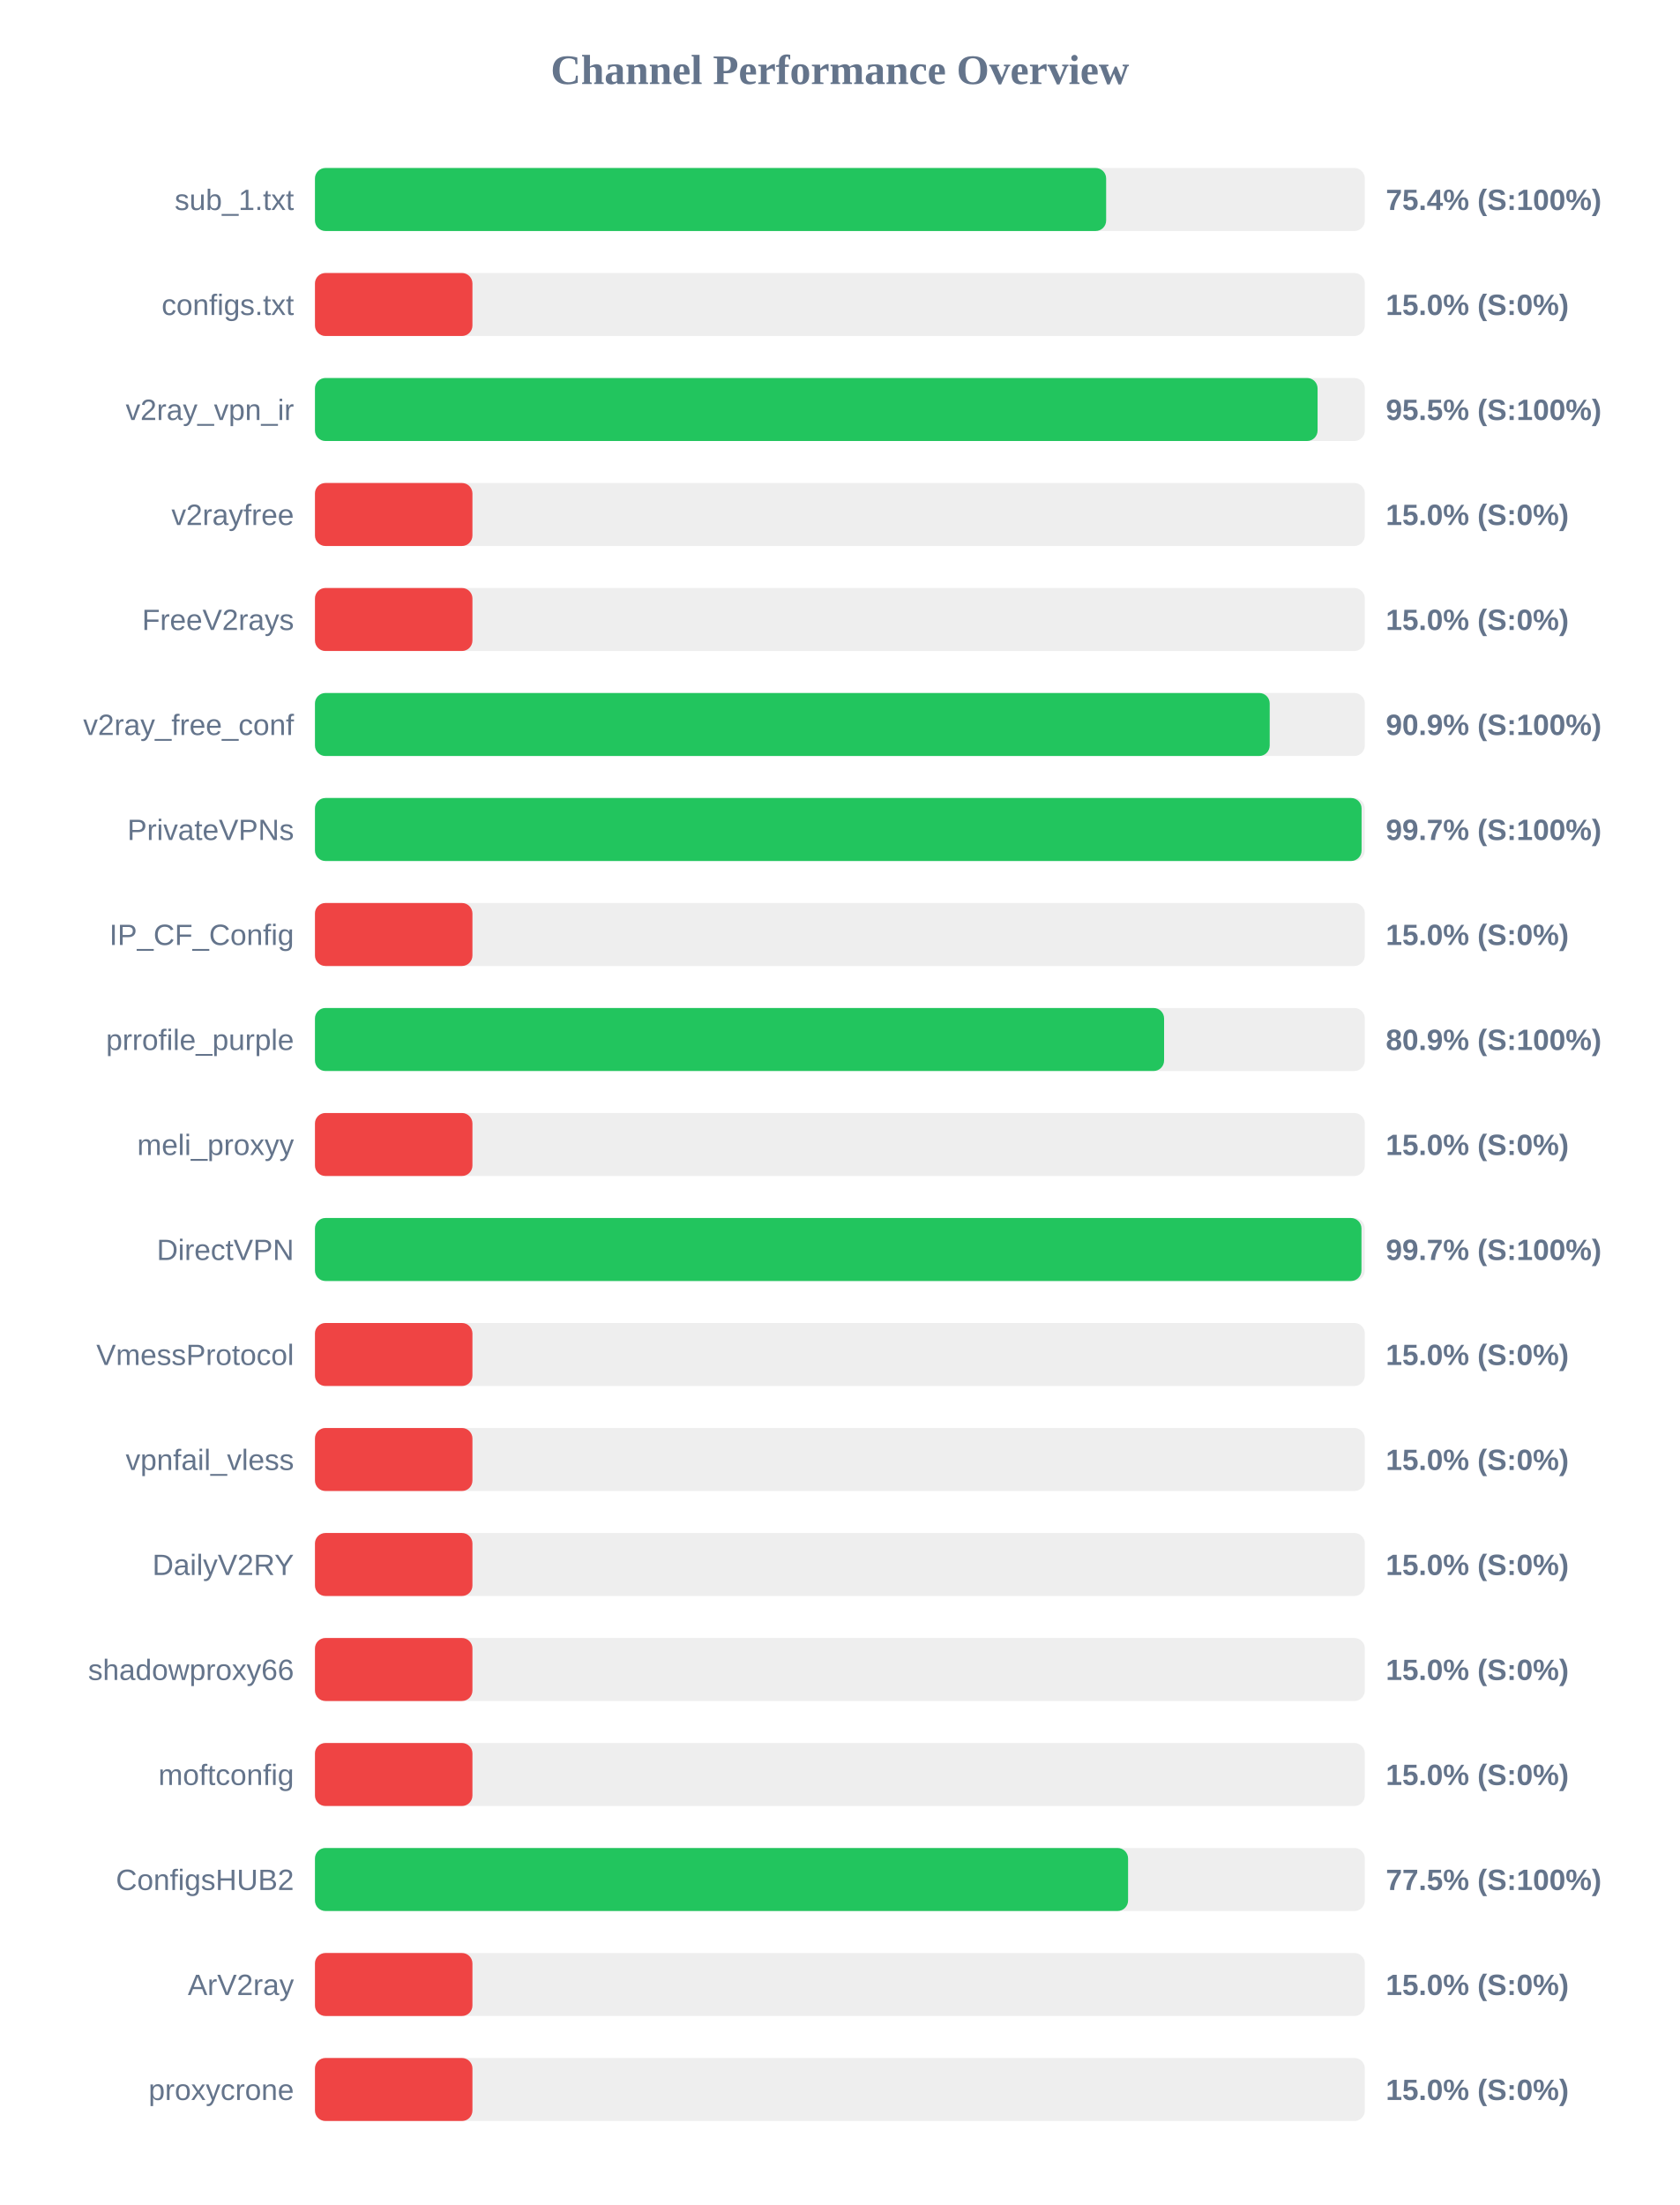
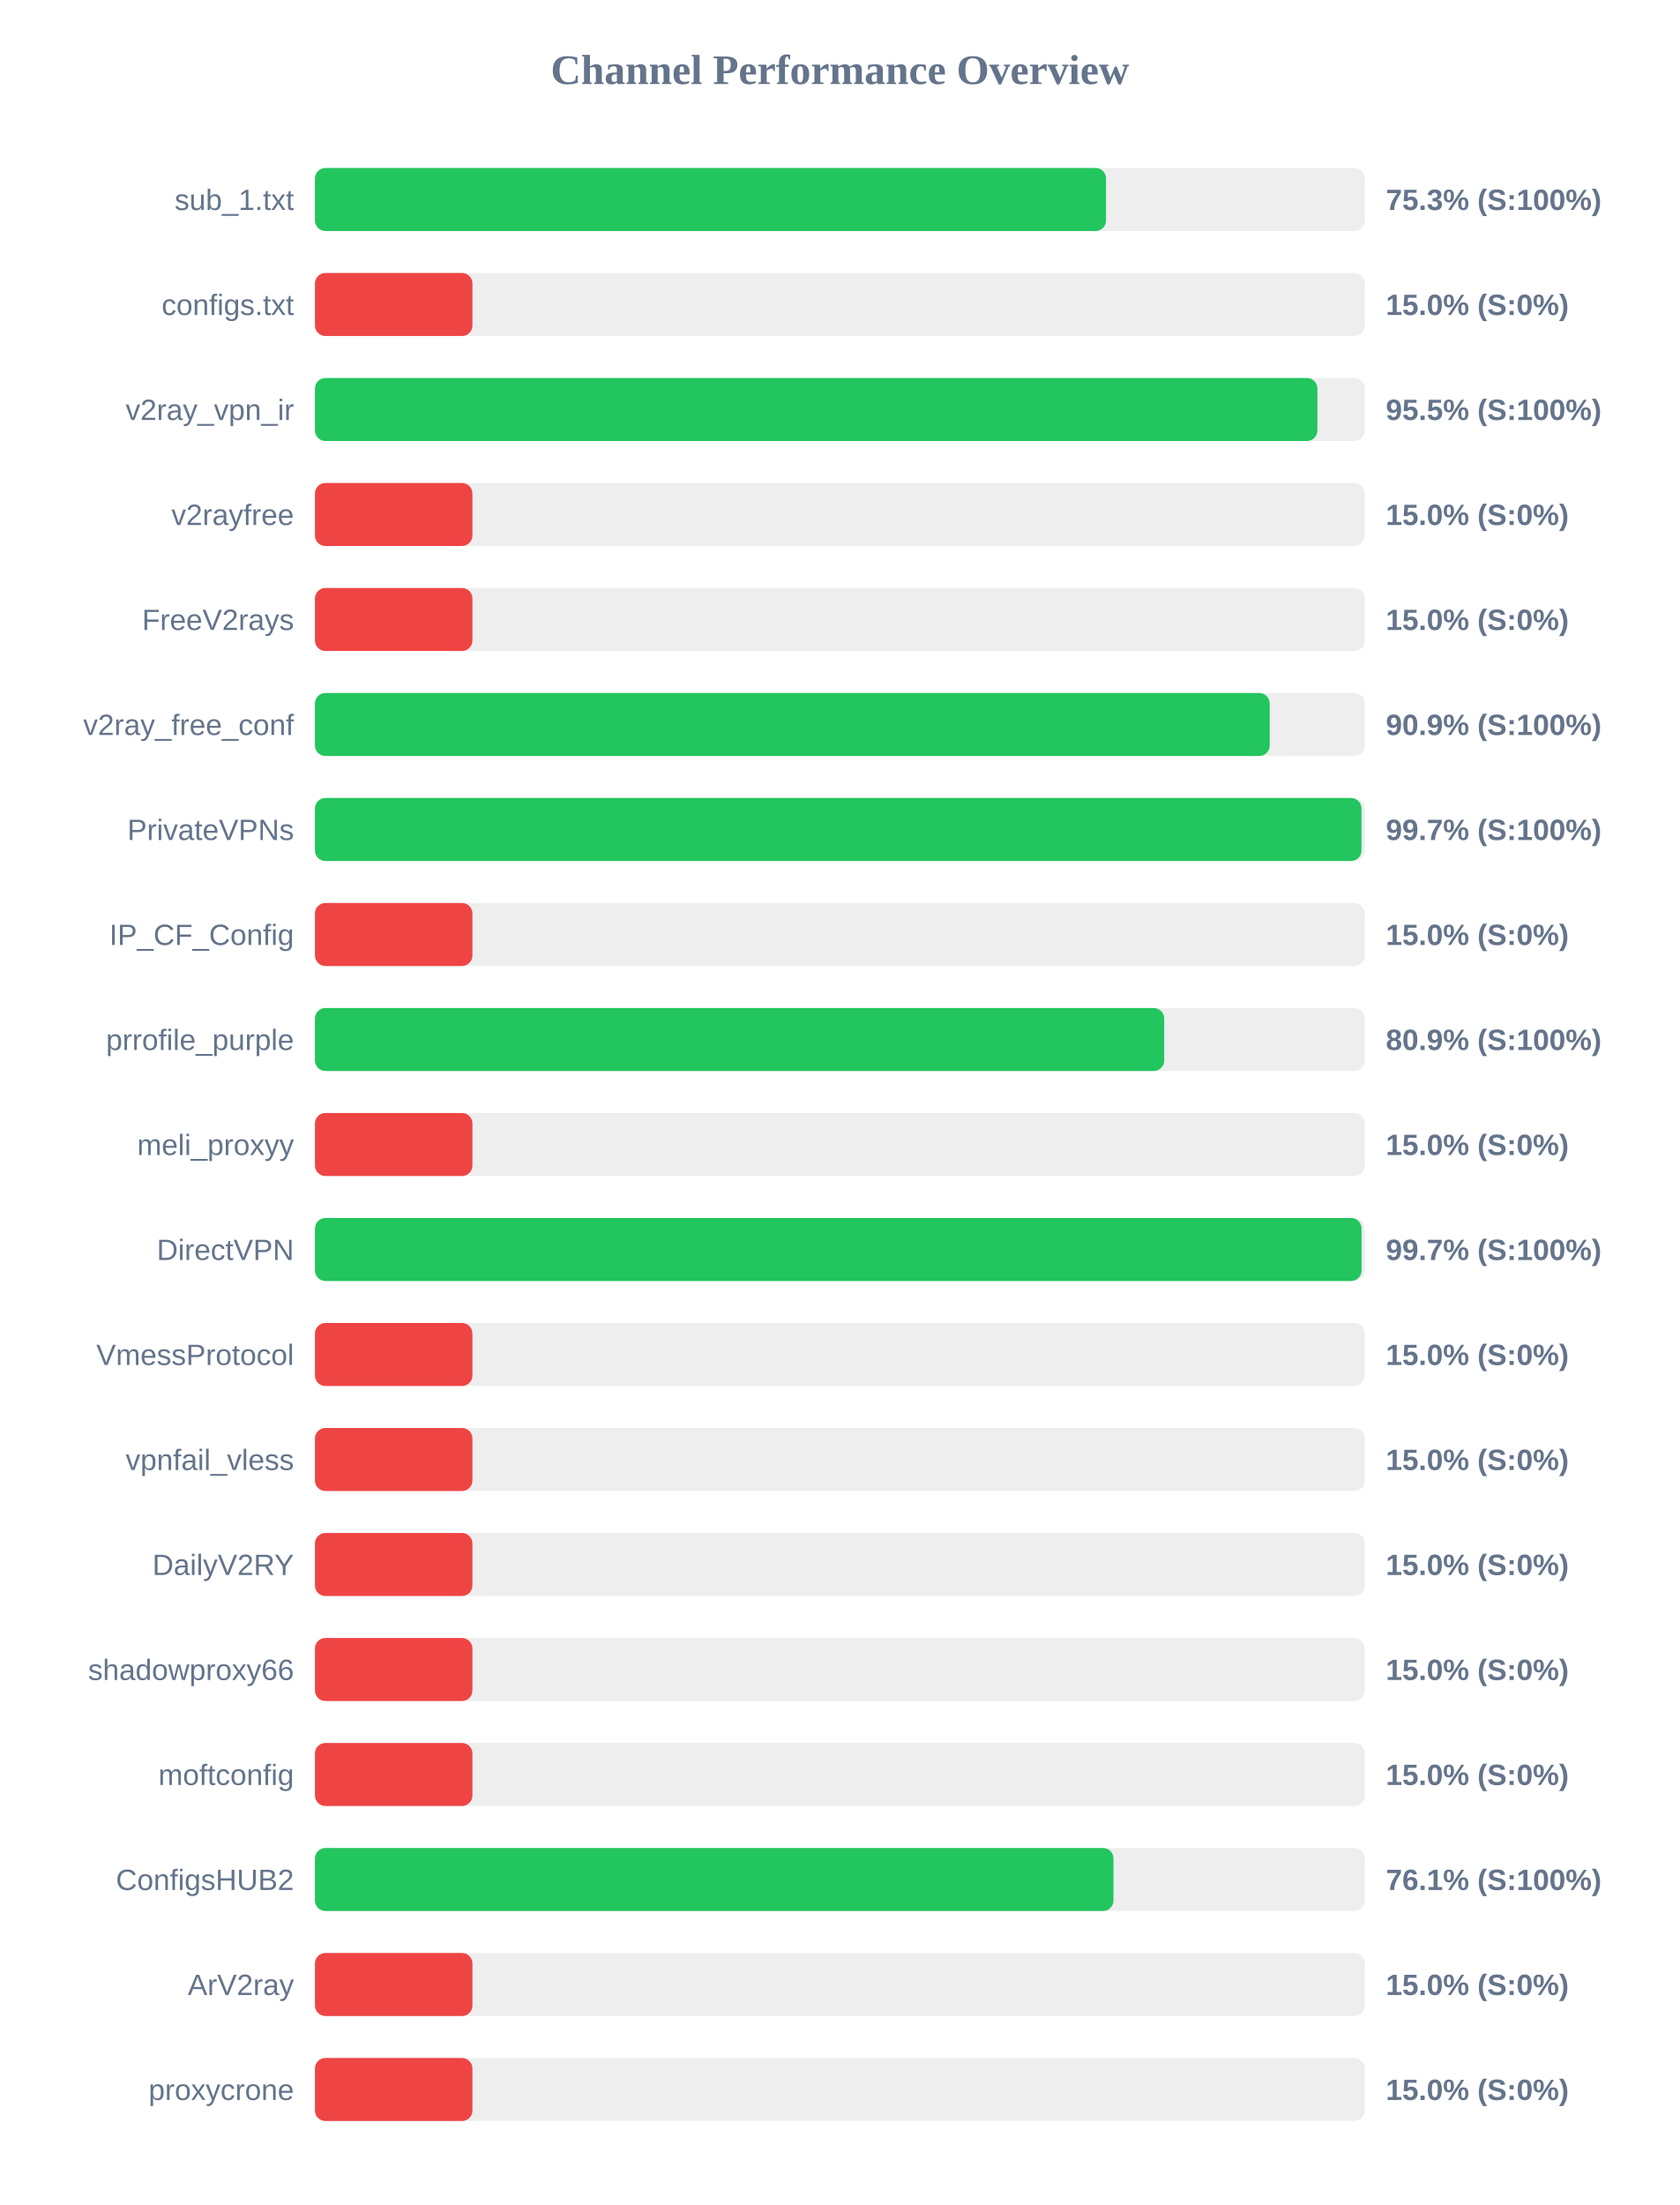
<svg xmlns="http://www.w3.org/2000/svg" width="800" height="1050" version="1.1">
  <style>
        .row { font: 14px Arial; fill: #64748b; }
        .score { font: bold 14px Arial; fill: #64748b; }
    </style>
  <text x="400" y="40" text-anchor="middle" font-size="20px" font-weight="bold" fill="#64748b">Channel Performance Overview</text>
  <rect x="150" y="80" width="500" height="30" fill="#eee" rx="5" />
-   <rect x="150" y="80" width="376.8" height="30" fill="#22c55e" rx="5" />
+   <rect x="150" y="80" width="376.75" height="30" fill="#22c55e" rx="5" />
  <text x="140" y="100" text-anchor="end" class="row">sub_1.txt</text>
-   <text x="660" y="100" text-anchor="start" class="score">75.4% (S:100%)</text>
+   <text x="660" y="100" text-anchor="start" class="score">75.3% (S:100%)</text>
  <rect x="150" y="130" width="500" height="30" fill="#eee" rx="5" />
  <rect x="150" y="130" width="75.0" height="30" fill="#ef4444" rx="5" />
  <text x="140" y="150" text-anchor="end" class="row">configs.txt</text>
  <text x="660" y="150" text-anchor="start" class="score">15.0% (S:0%)</text>
  <rect x="150" y="180" width="500" height="30" fill="#eee" rx="5" />
-   <rect x="150" y="180" width="477.5" height="30" fill="#22c55e" rx="5" />
+   <rect x="150" y="180" width="477.4" height="30" fill="#22c55e" rx="5" />
  <text x="140" y="200" text-anchor="end" class="row">v2ray_vpn_ir</text>
  <text x="660" y="200" text-anchor="start" class="score">95.5% (S:100%)</text>
  <rect x="150" y="230" width="500" height="30" fill="#eee" rx="5" />
  <rect x="150" y="230" width="75.0" height="30" fill="#ef4444" rx="5" />
  <text x="140" y="250" text-anchor="end" class="row">v2rayfree</text>
  <text x="660" y="250" text-anchor="start" class="score">15.0% (S:0%)</text>
  <rect x="150" y="280" width="500" height="30" fill="#eee" rx="5" />
  <rect x="150" y="280" width="75.0" height="30" fill="#ef4444" rx="5" />
  <text x="140" y="300" text-anchor="end" class="row">FreeV2rays</text>
  <text x="660" y="300" text-anchor="start" class="score">15.0% (S:0%)</text>
  <rect x="150" y="330" width="500" height="30" fill="#eee" rx="5" />
  <rect x="150" y="330" width="454.7" height="30" fill="#22c55e" rx="5" />
  <text x="140" y="350" text-anchor="end" class="row">v2ray_free_conf</text>
  <text x="660" y="350" text-anchor="start" class="score">90.9% (S:100%)</text>
  <rect x="150" y="380" width="500" height="30" fill="#eee" rx="5" />
-   <rect x="150" y="380" width="498.45" height="30" fill="#22c55e" rx="5" />
+   <rect x="150" y="380" width="498.4" height="30" fill="#22c55e" rx="5" />
  <text x="140" y="400" text-anchor="end" class="row">PrivateVPNs</text>
  <text x="660" y="400" text-anchor="start" class="score">99.7% (S:100%)</text>
  <rect x="150" y="430" width="500" height="30" fill="#eee" rx="5" />
  <rect x="150" y="430" width="75.0" height="30" fill="#ef4444" rx="5" />
  <text x="140" y="450" text-anchor="end" class="row">IP_CF_Config</text>
  <text x="660" y="450" text-anchor="start" class="score">15.0% (S:0%)</text>
  <rect x="150" y="480" width="500" height="30" fill="#eee" rx="5" />
-   <rect x="150" y="480" width="404.4" height="30" fill="#22c55e" rx="5" />
+   <rect x="150" y="480" width="404.45" height="30" fill="#22c55e" rx="5" />
  <text x="140" y="500" text-anchor="end" class="row">prrofile_purple</text>
  <text x="660" y="500" text-anchor="start" class="score">80.9% (S:100%)</text>
  <rect x="150" y="530" width="500" height="30" fill="#eee" rx="5" />
  <rect x="150" y="530" width="75.0" height="30" fill="#ef4444" rx="5" />
  <text x="140" y="550" text-anchor="end" class="row">meli_proxyy</text>
  <text x="660" y="550" text-anchor="start" class="score">15.0% (S:0%)</text>
  <rect x="150" y="580" width="500" height="30" fill="#eee" rx="5" />
-   <rect x="150" y="580" width="498.4" height="30" fill="#22c55e" rx="5" />
+   <rect x="150" y="580" width="498.45" height="30" fill="#22c55e" rx="5" />
  <text x="140" y="600" text-anchor="end" class="row">DirectVPN</text>
  <text x="660" y="600" text-anchor="start" class="score">99.7% (S:100%)</text>
  <rect x="150" y="630" width="500" height="30" fill="#eee" rx="5" />
  <rect x="150" y="630" width="75.0" height="30" fill="#ef4444" rx="5" />
  <text x="140" y="650" text-anchor="end" class="row">VmessProtocol</text>
  <text x="660" y="650" text-anchor="start" class="score">15.0% (S:0%)</text>
  <rect x="150" y="680" width="500" height="30" fill="#eee" rx="5" />
  <rect x="150" y="680" width="75.0" height="30" fill="#ef4444" rx="5" />
  <text x="140" y="700" text-anchor="end" class="row">vpnfail_vless</text>
  <text x="660" y="700" text-anchor="start" class="score">15.0% (S:0%)</text>
  <rect x="150" y="730" width="500" height="30" fill="#eee" rx="5" />
  <rect x="150" y="730" width="75.0" height="30" fill="#ef4444" rx="5" />
  <text x="140" y="750" text-anchor="end" class="row">DailyV2RY</text>
  <text x="660" y="750" text-anchor="start" class="score">15.0% (S:0%)</text>
  <rect x="150" y="780" width="500" height="30" fill="#eee" rx="5" />
  <rect x="150" y="780" width="75.0" height="30" fill="#ef4444" rx="5" />
  <text x="140" y="800" text-anchor="end" class="row">shadowproxy66</text>
  <text x="660" y="800" text-anchor="start" class="score">15.0% (S:0%)</text>
  <rect x="150" y="830" width="500" height="30" fill="#eee" rx="5" />
  <rect x="150" y="830" width="75.0" height="30" fill="#ef4444" rx="5" />
  <text x="140" y="850" text-anchor="end" class="row">moftconfig</text>
  <text x="660" y="850" text-anchor="start" class="score">15.0% (S:0%)</text>
  <rect x="150" y="880" width="500" height="30" fill="#eee" rx="5" />
-   <rect x="150" y="880" width="387.25" height="30" fill="#22c55e" rx="5" />
+   <rect x="150" y="880" width="380.3" height="30" fill="#22c55e" rx="5" />
  <text x="140" y="900" text-anchor="end" class="row">ConfigsHUB2</text>
-   <text x="660" y="900" text-anchor="start" class="score">77.5% (S:100%)</text>
+   <text x="660" y="900" text-anchor="start" class="score">76.1% (S:100%)</text>
  <rect x="150" y="930" width="500" height="30" fill="#eee" rx="5" />
  <rect x="150" y="930" width="75.0" height="30" fill="#ef4444" rx="5" />
  <text x="140" y="950" text-anchor="end" class="row">ArV2ray</text>
  <text x="660" y="950" text-anchor="start" class="score">15.0% (S:0%)</text>
  <rect x="150" y="980" width="500" height="30" fill="#eee" rx="5" />
  <rect x="150" y="980" width="75.0" height="30" fill="#ef4444" rx="5" />
  <text x="140" y="1000" text-anchor="end" class="row">proxycrone</text>
  <text x="660" y="1000" text-anchor="start" class="score">15.0% (S:0%)</text>
</svg>
